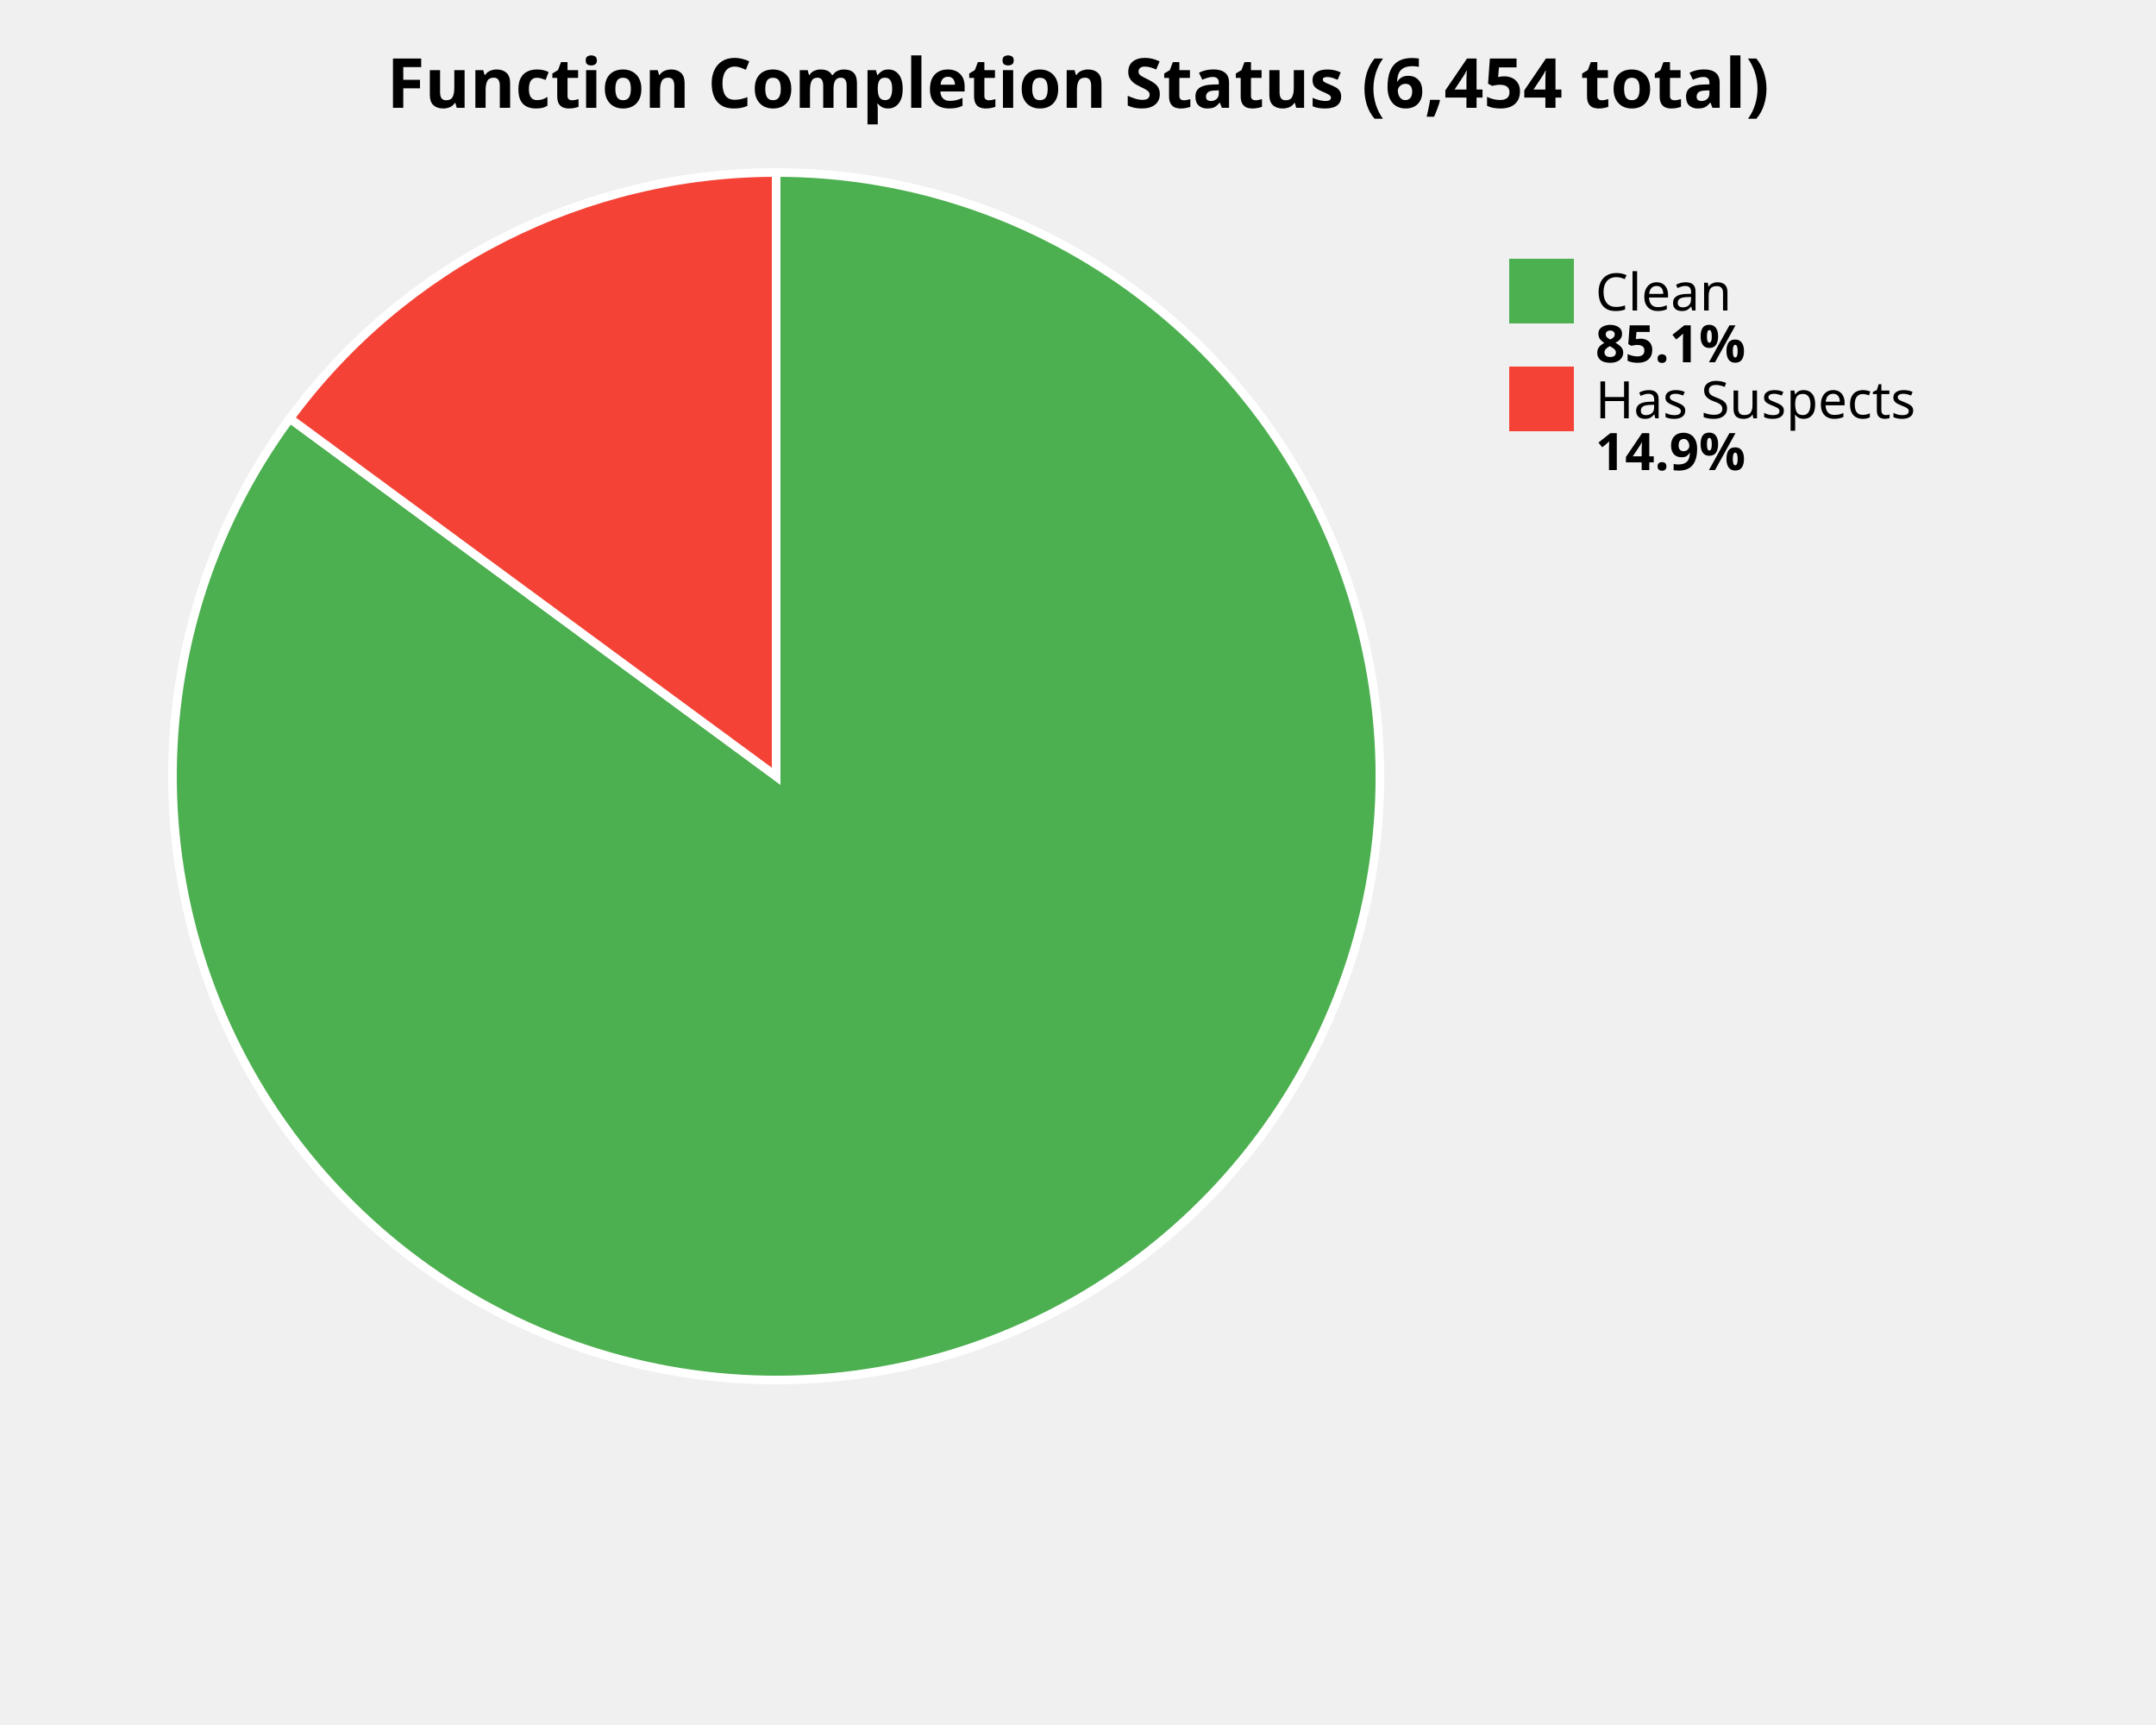
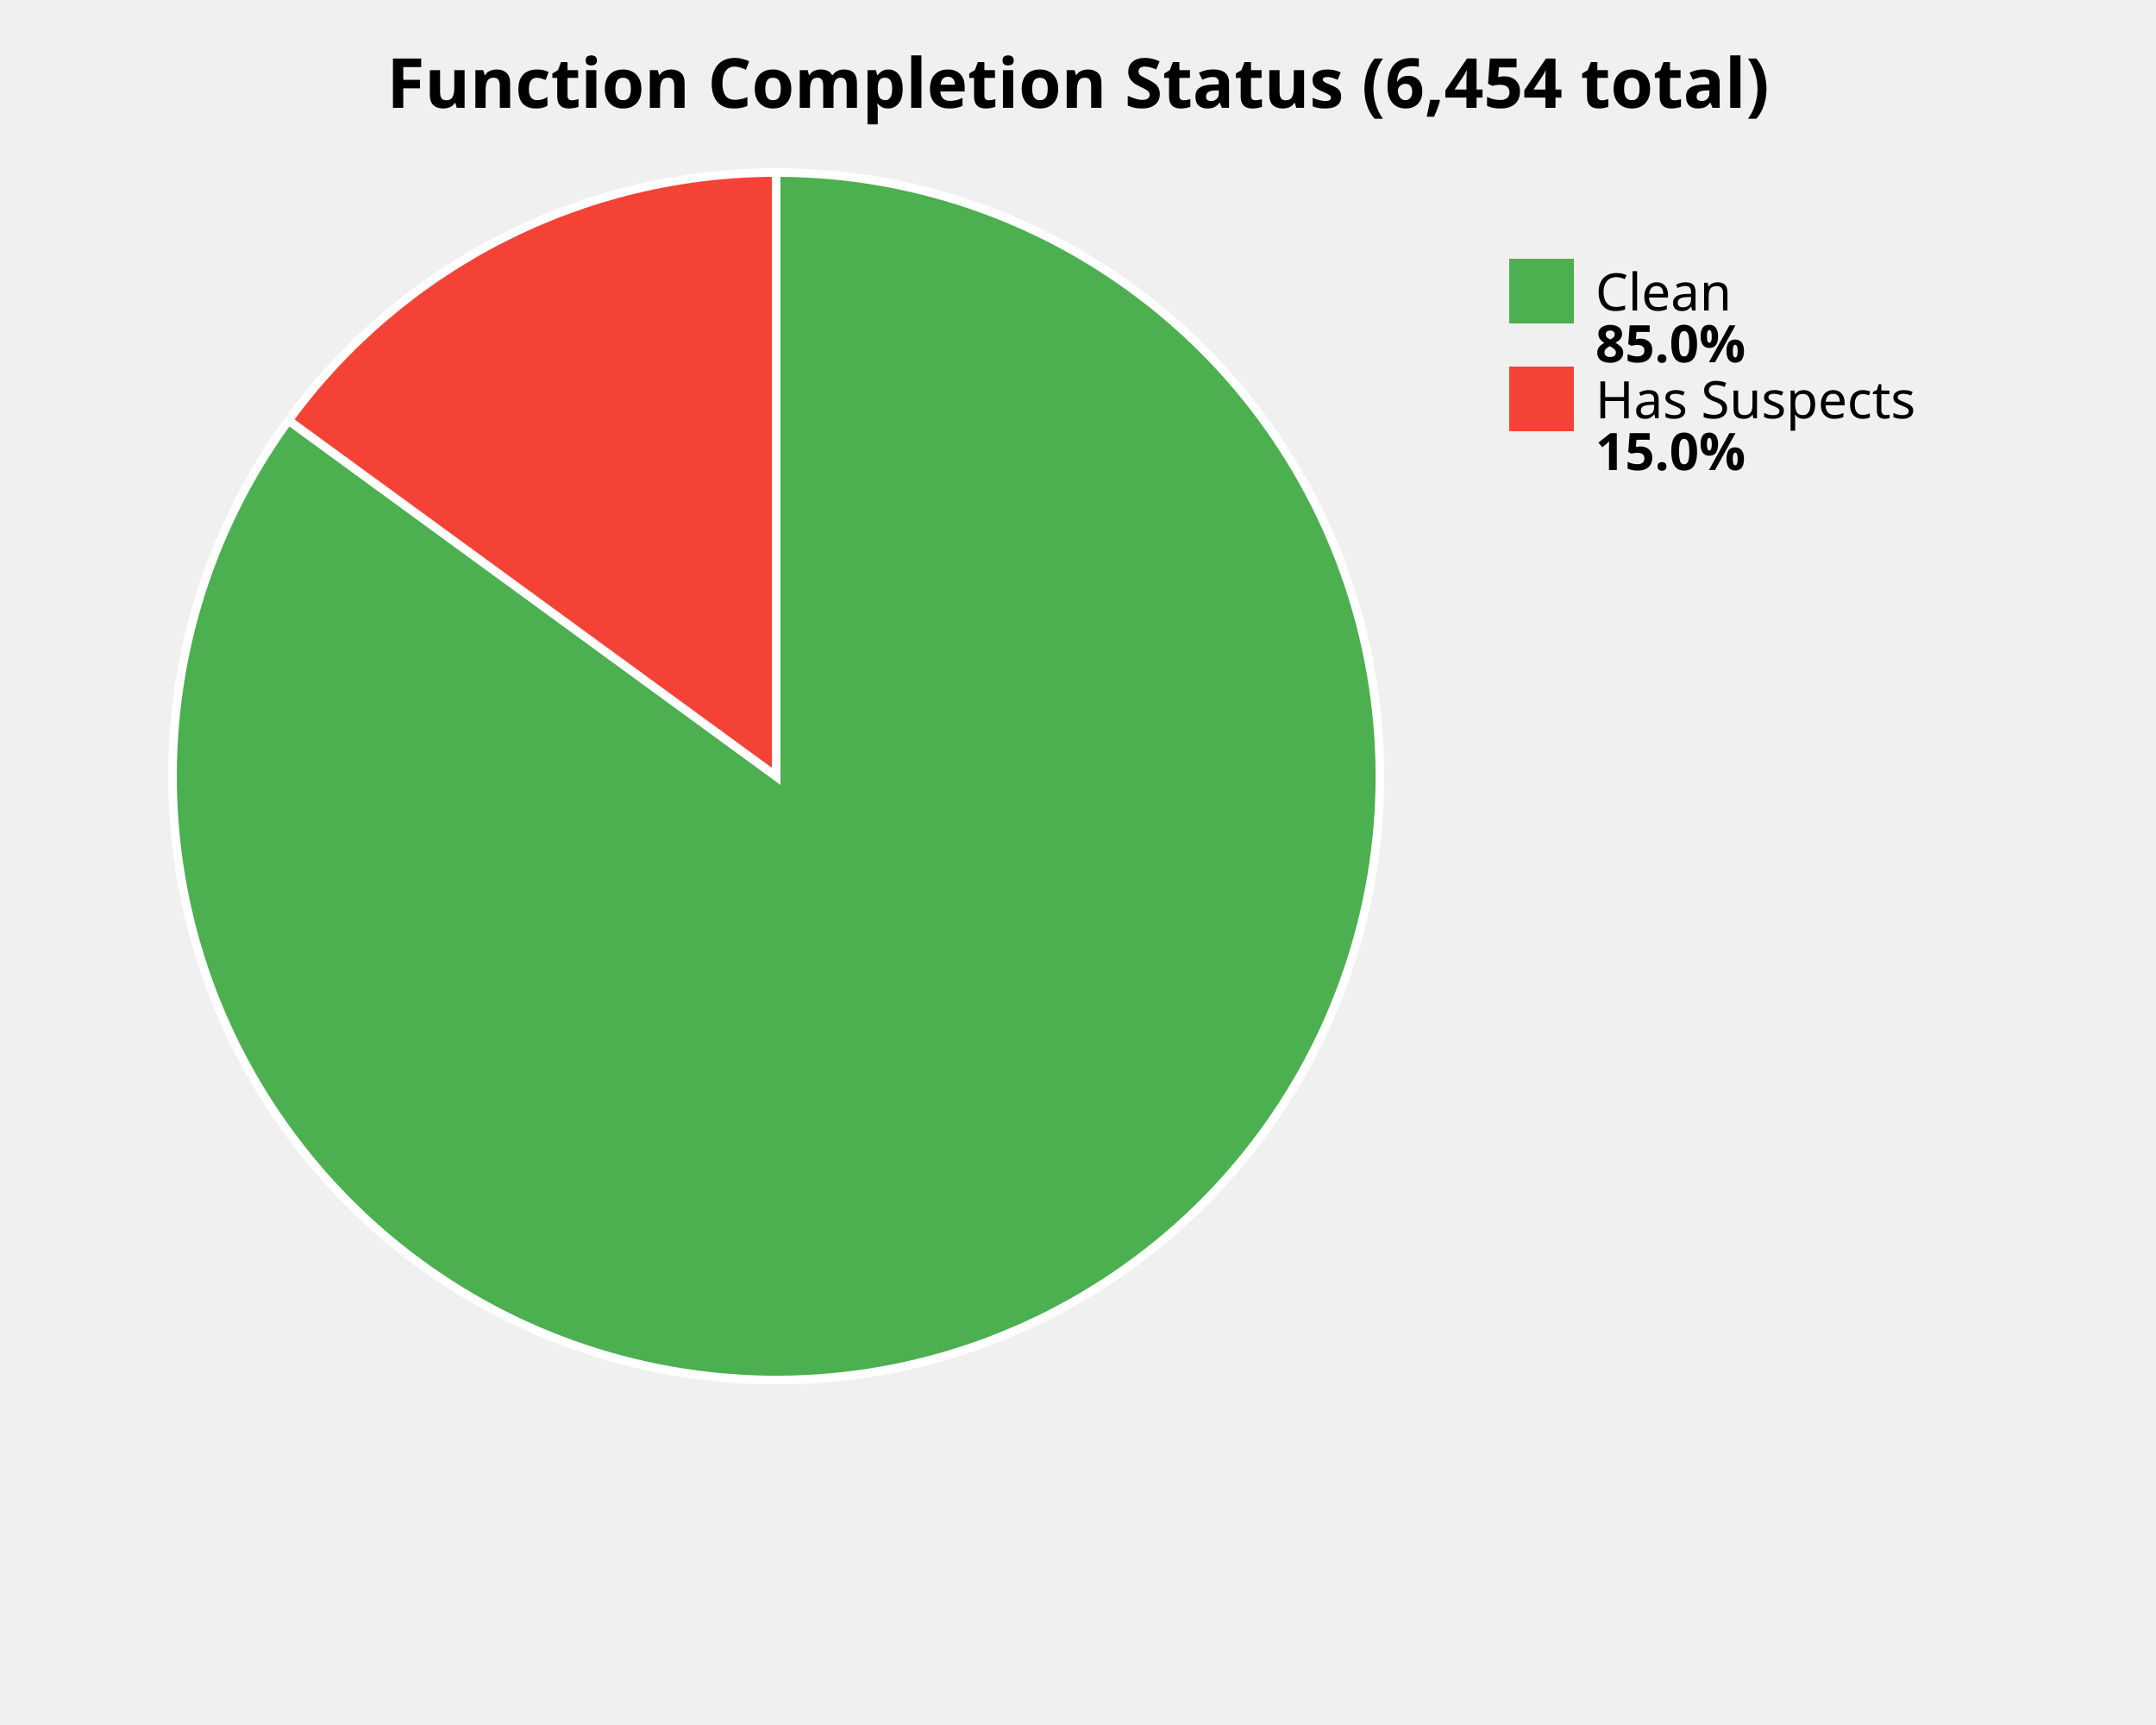
<svg xmlns="http://www.w3.org/2000/svg" width="500" height="400" viewBox="0 0 500 400">
  <style>
    .title { font: bold 16px sans-serif; }
    .label { font: 12px sans-serif; }
    .value { font: bold 12px sans-serif; }
  </style>
  <rect width="100%%" height="100%%" fill="white" />
  <text x="250" y="25" class="title" text-anchor="middle">Function Completion Status (6,454 total)</text>
-   <path d="M 180,180 L 180.00,40.00 A 140,140 0 1,1 67.23,97.04 Z" fill="#4CAF50" stroke="white" stroke-width="2" />
-   <path d="M 180,180 L 67.23,97.04 A 140,140 0 0,1 180.00,40.00 Z" fill="#F44336" stroke="white" stroke-width="2" />
+   <path d="M 180,180 L 180.00,40.00 A 140,140 0 1,1 66.91,97.48 Z" fill="#4CAF50" stroke="white" stroke-width="2" />
+   <path d="M 180,180 L 66.91,97.48 A 140,140 0 0,1 180.00,40.00 Z" fill="#F44336" stroke="white" stroke-width="2" />
  <rect x="350" y="60" width="15" height="15" fill="#4CAF50" />
  <text x="370" y="72" class="label">Clean</text>
-   <text x="370" y="84" class="value">85.1%</text>
+   <text x="370" y="84" class="value">85.0%</text>
  <rect x="350" y="85" width="15" height="15" fill="#F44336" />
  <text x="370" y="97" class="label">Has Suspects</text>
-   <text x="370" y="109" class="value">14.9%</text>
+   <text x="370" y="109" class="value">15.0%</text>
</svg>
